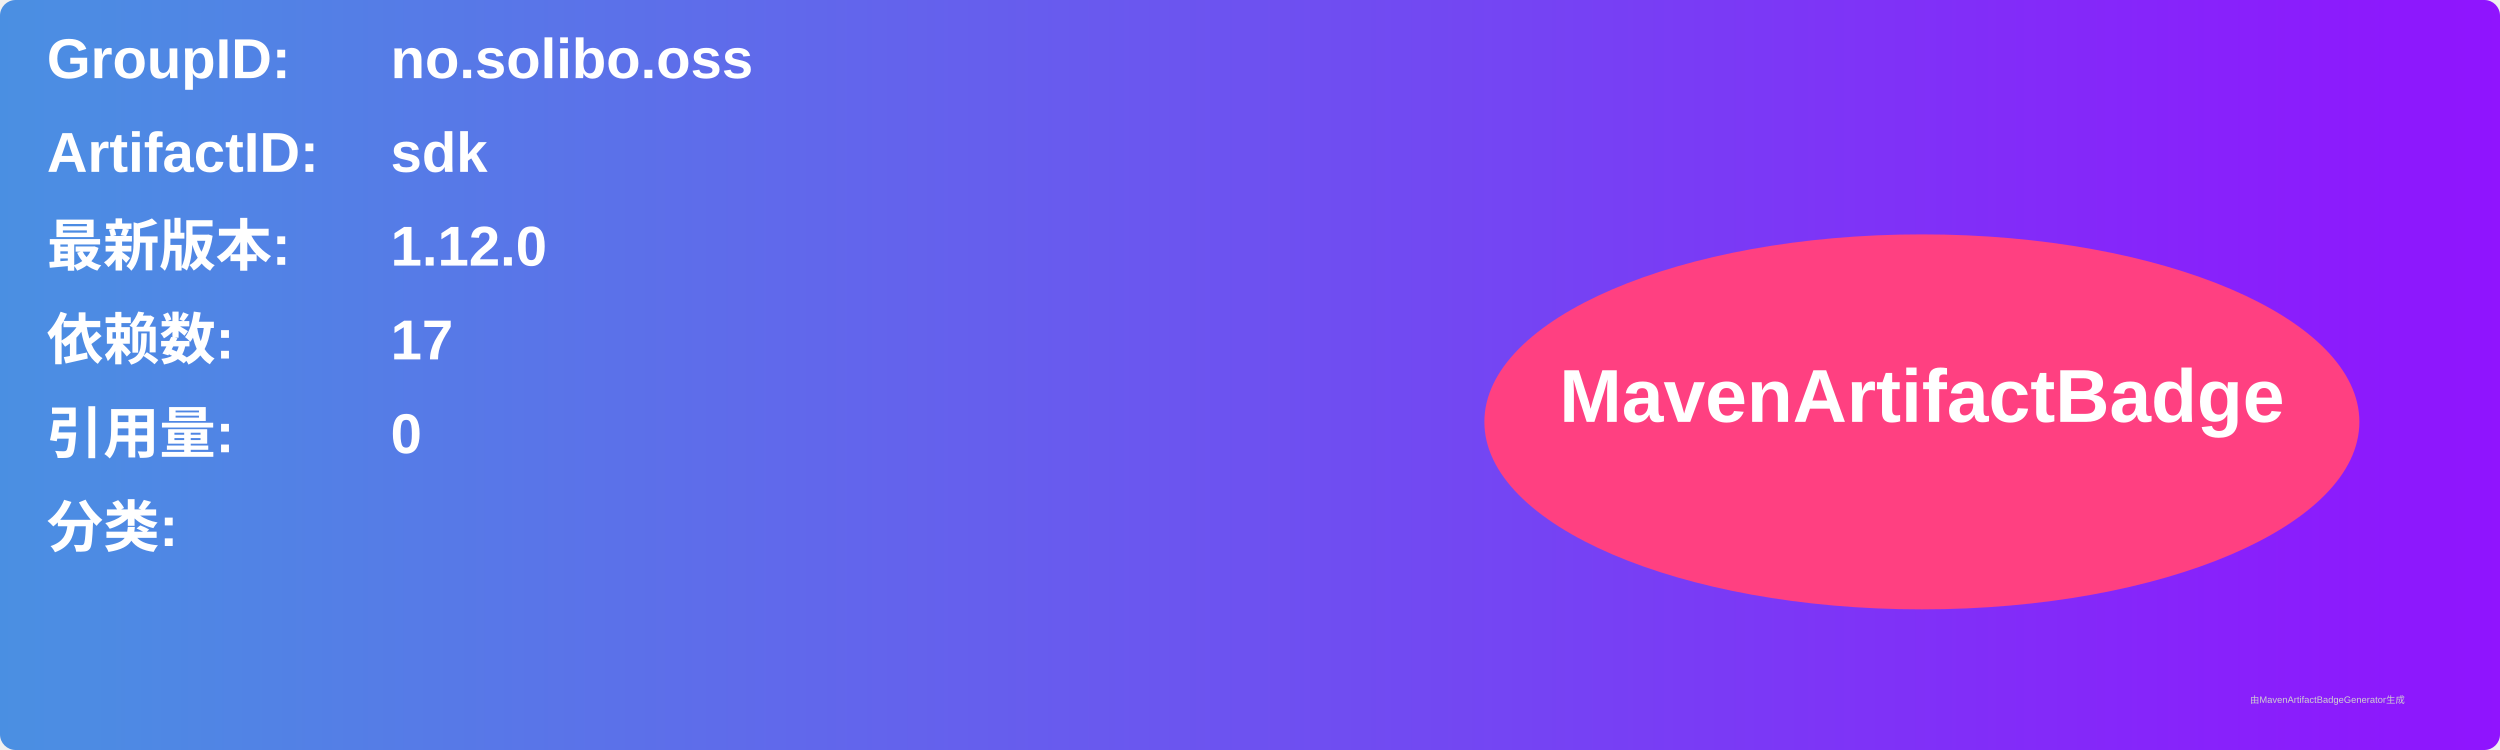
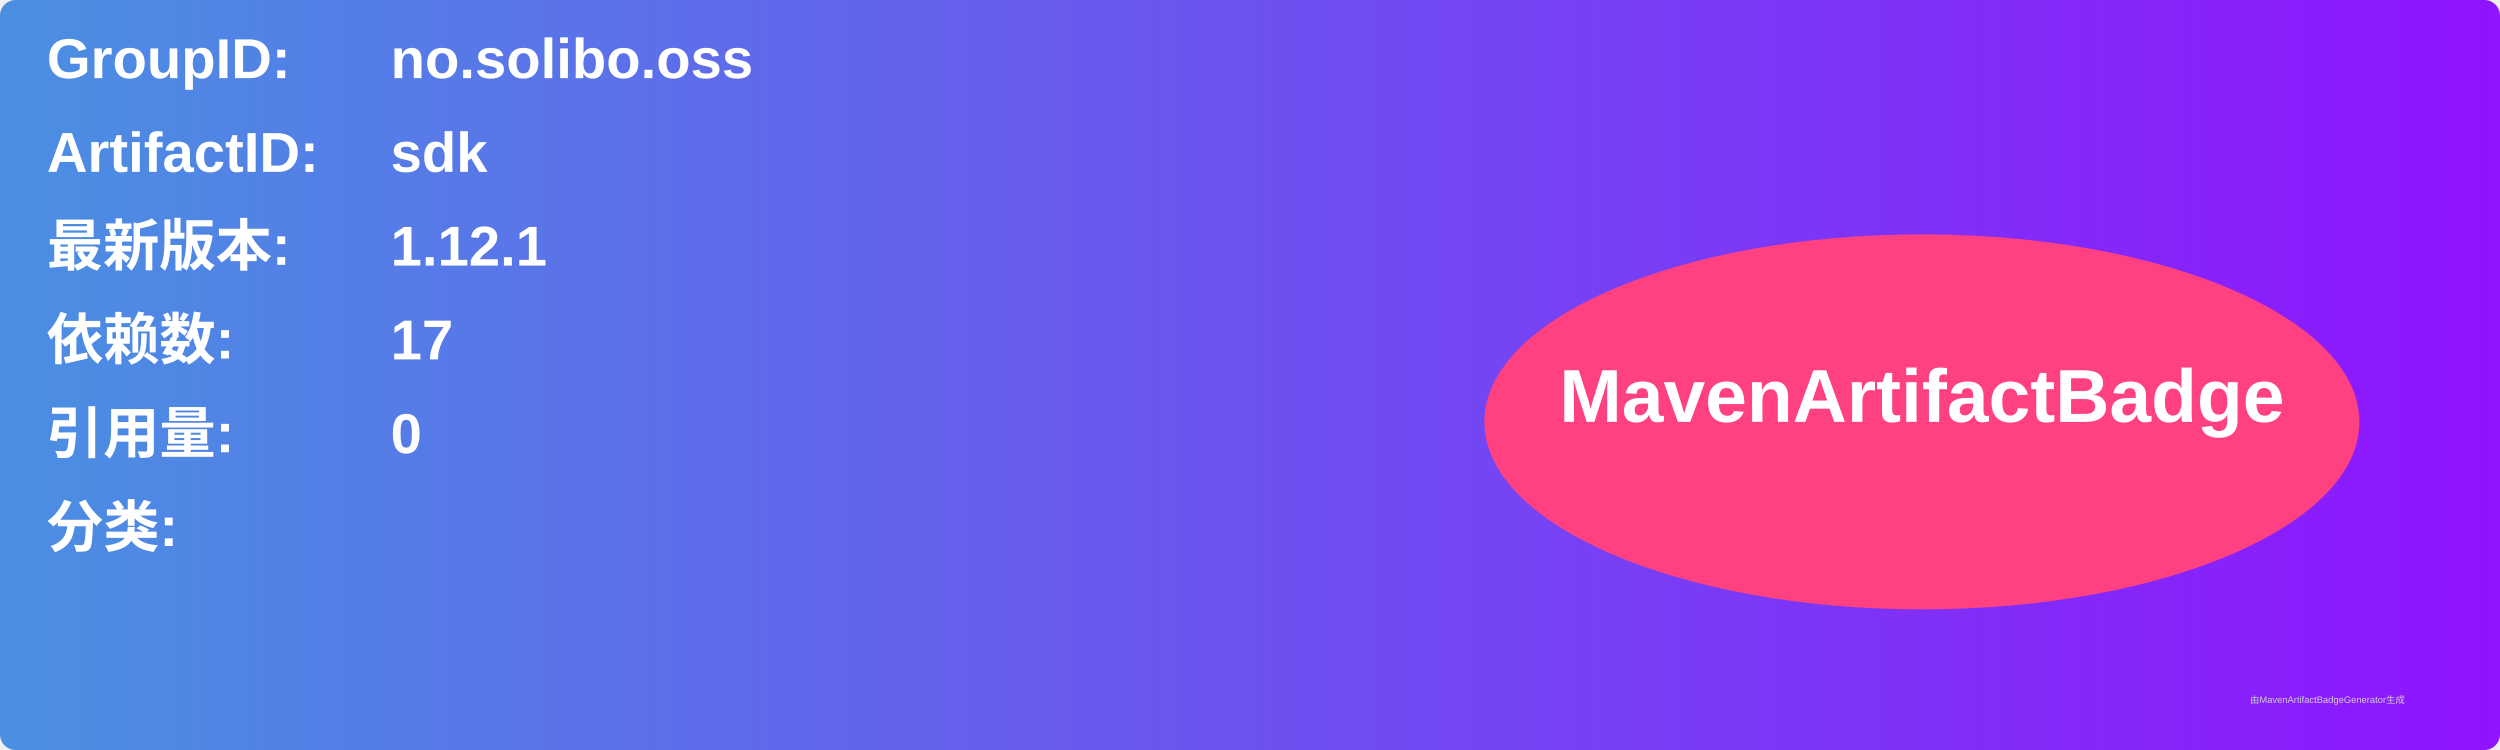
<svg xmlns="http://www.w3.org/2000/svg" width="800" height="240" viewBox="0 0 800 240">
  <linearGradient id="grad" x1="0%" y1="0%" x2="100%" y2="0%">
    <stop offset="0%" stop-color="#4a90e2" />
    <stop offset="100%" stop-color="#9013fe" />
  </linearGradient>
  <rect width="100%" height="100%" rx="5" ry="5" fill="url(#grad)" />
  <g transform="translate(15, 15)">
    <text x="0" y="10" font-family="Arial" font-size="18" fill="white" font-weight="bold" width="260">GroupID:</text>
    <text x="110" y="10" font-family="Arial" font-size="18" fill="white" font-weight="bold" width="460">no.solibo.oss</text>
    <text x="0" y="40" font-family="Arial" font-size="18" fill="white" font-weight="bold" width="260">ArtifactID:</text>
    <text x="110" y="40" font-family="Arial" font-size="18" fill="white" font-weight="bold" width="460">sdk</text>
    <text x="0" y="70" font-family="Arial" font-size="18" fill="white" font-weight="bold">最新版本:</text>
    <text x="110" y="70" font-family="Arial" font-size="18" fill="white" font-weight="bold">
-       <tspan font-weight="bold">1.12.0</tspan>
+       <tspan font-weight="bold">1.12.1</tspan>
    </text>
    <text x="0" y="100" font-family="Arial" font-size="18" fill="white" font-weight="bold">依赖数: </text>
    <text x="110" y="100" font-family="Arial" font-size="18" fill="white">
      <tspan font-weight="bold">17</tspan>
    </text>
    <text x="0" y="130" font-family="Arial" font-size="18" fill="white" font-weight="bold">引用量: </text>
    <text x="110" y="130" font-family="Arial" font-size="18" fill="white">
      <tspan font-weight="bold">0</tspan>
    </text>
    <text x="0" y="160" font-family="Arial" font-size="18" fill="white" font-weight="bold">分类:</text>
    <text x="10" y="190" font-family="Arial" font-size="10" fill="white">
      <tspan font-weight="bold" />
    </text>
    <ellipse cx="600" cy="120" rx="140" ry="60" fill="#ff4081" />
    <text x="600" y="120" text-anchor="middle" font-family="Arial" font-size="24" fill="white" font-weight="bold">MavenArtifactBadge</text>
  </g>
  <text x="720" y="225" font-family="Arial" font-size="3" fill="#d0d0d0">由MavenArtifactBadgeGenerator生成</text>
</svg>
